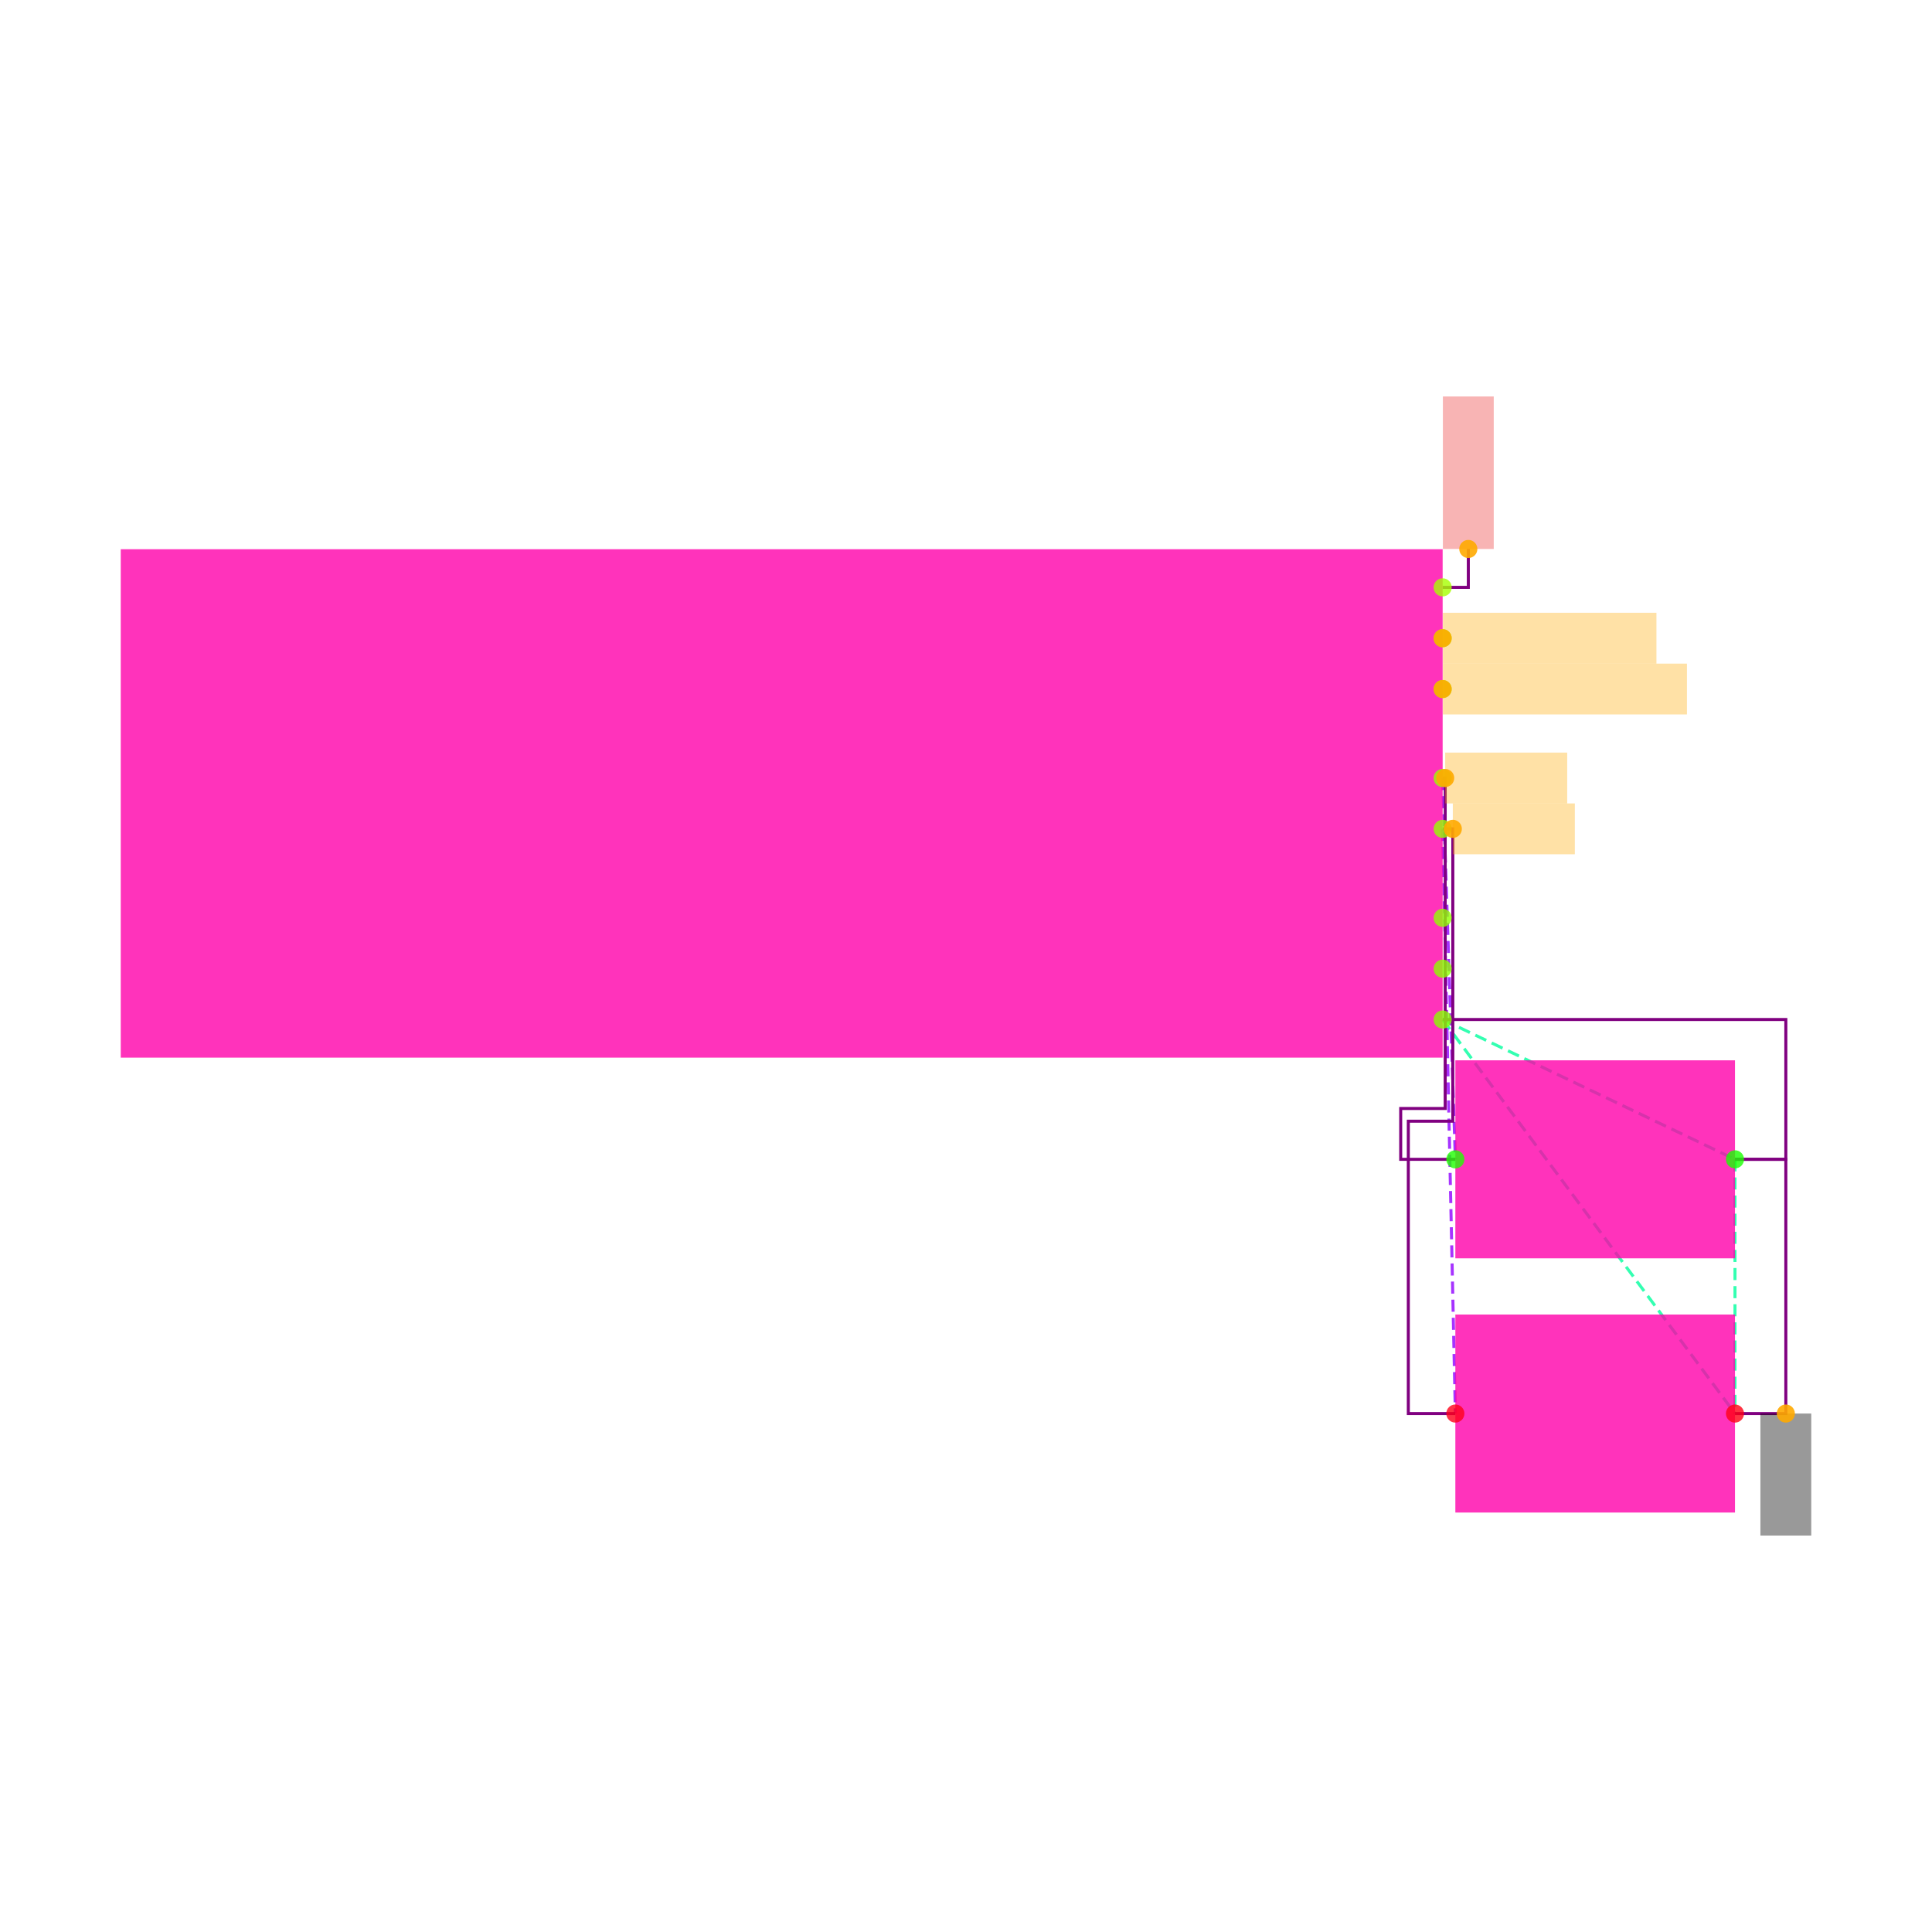
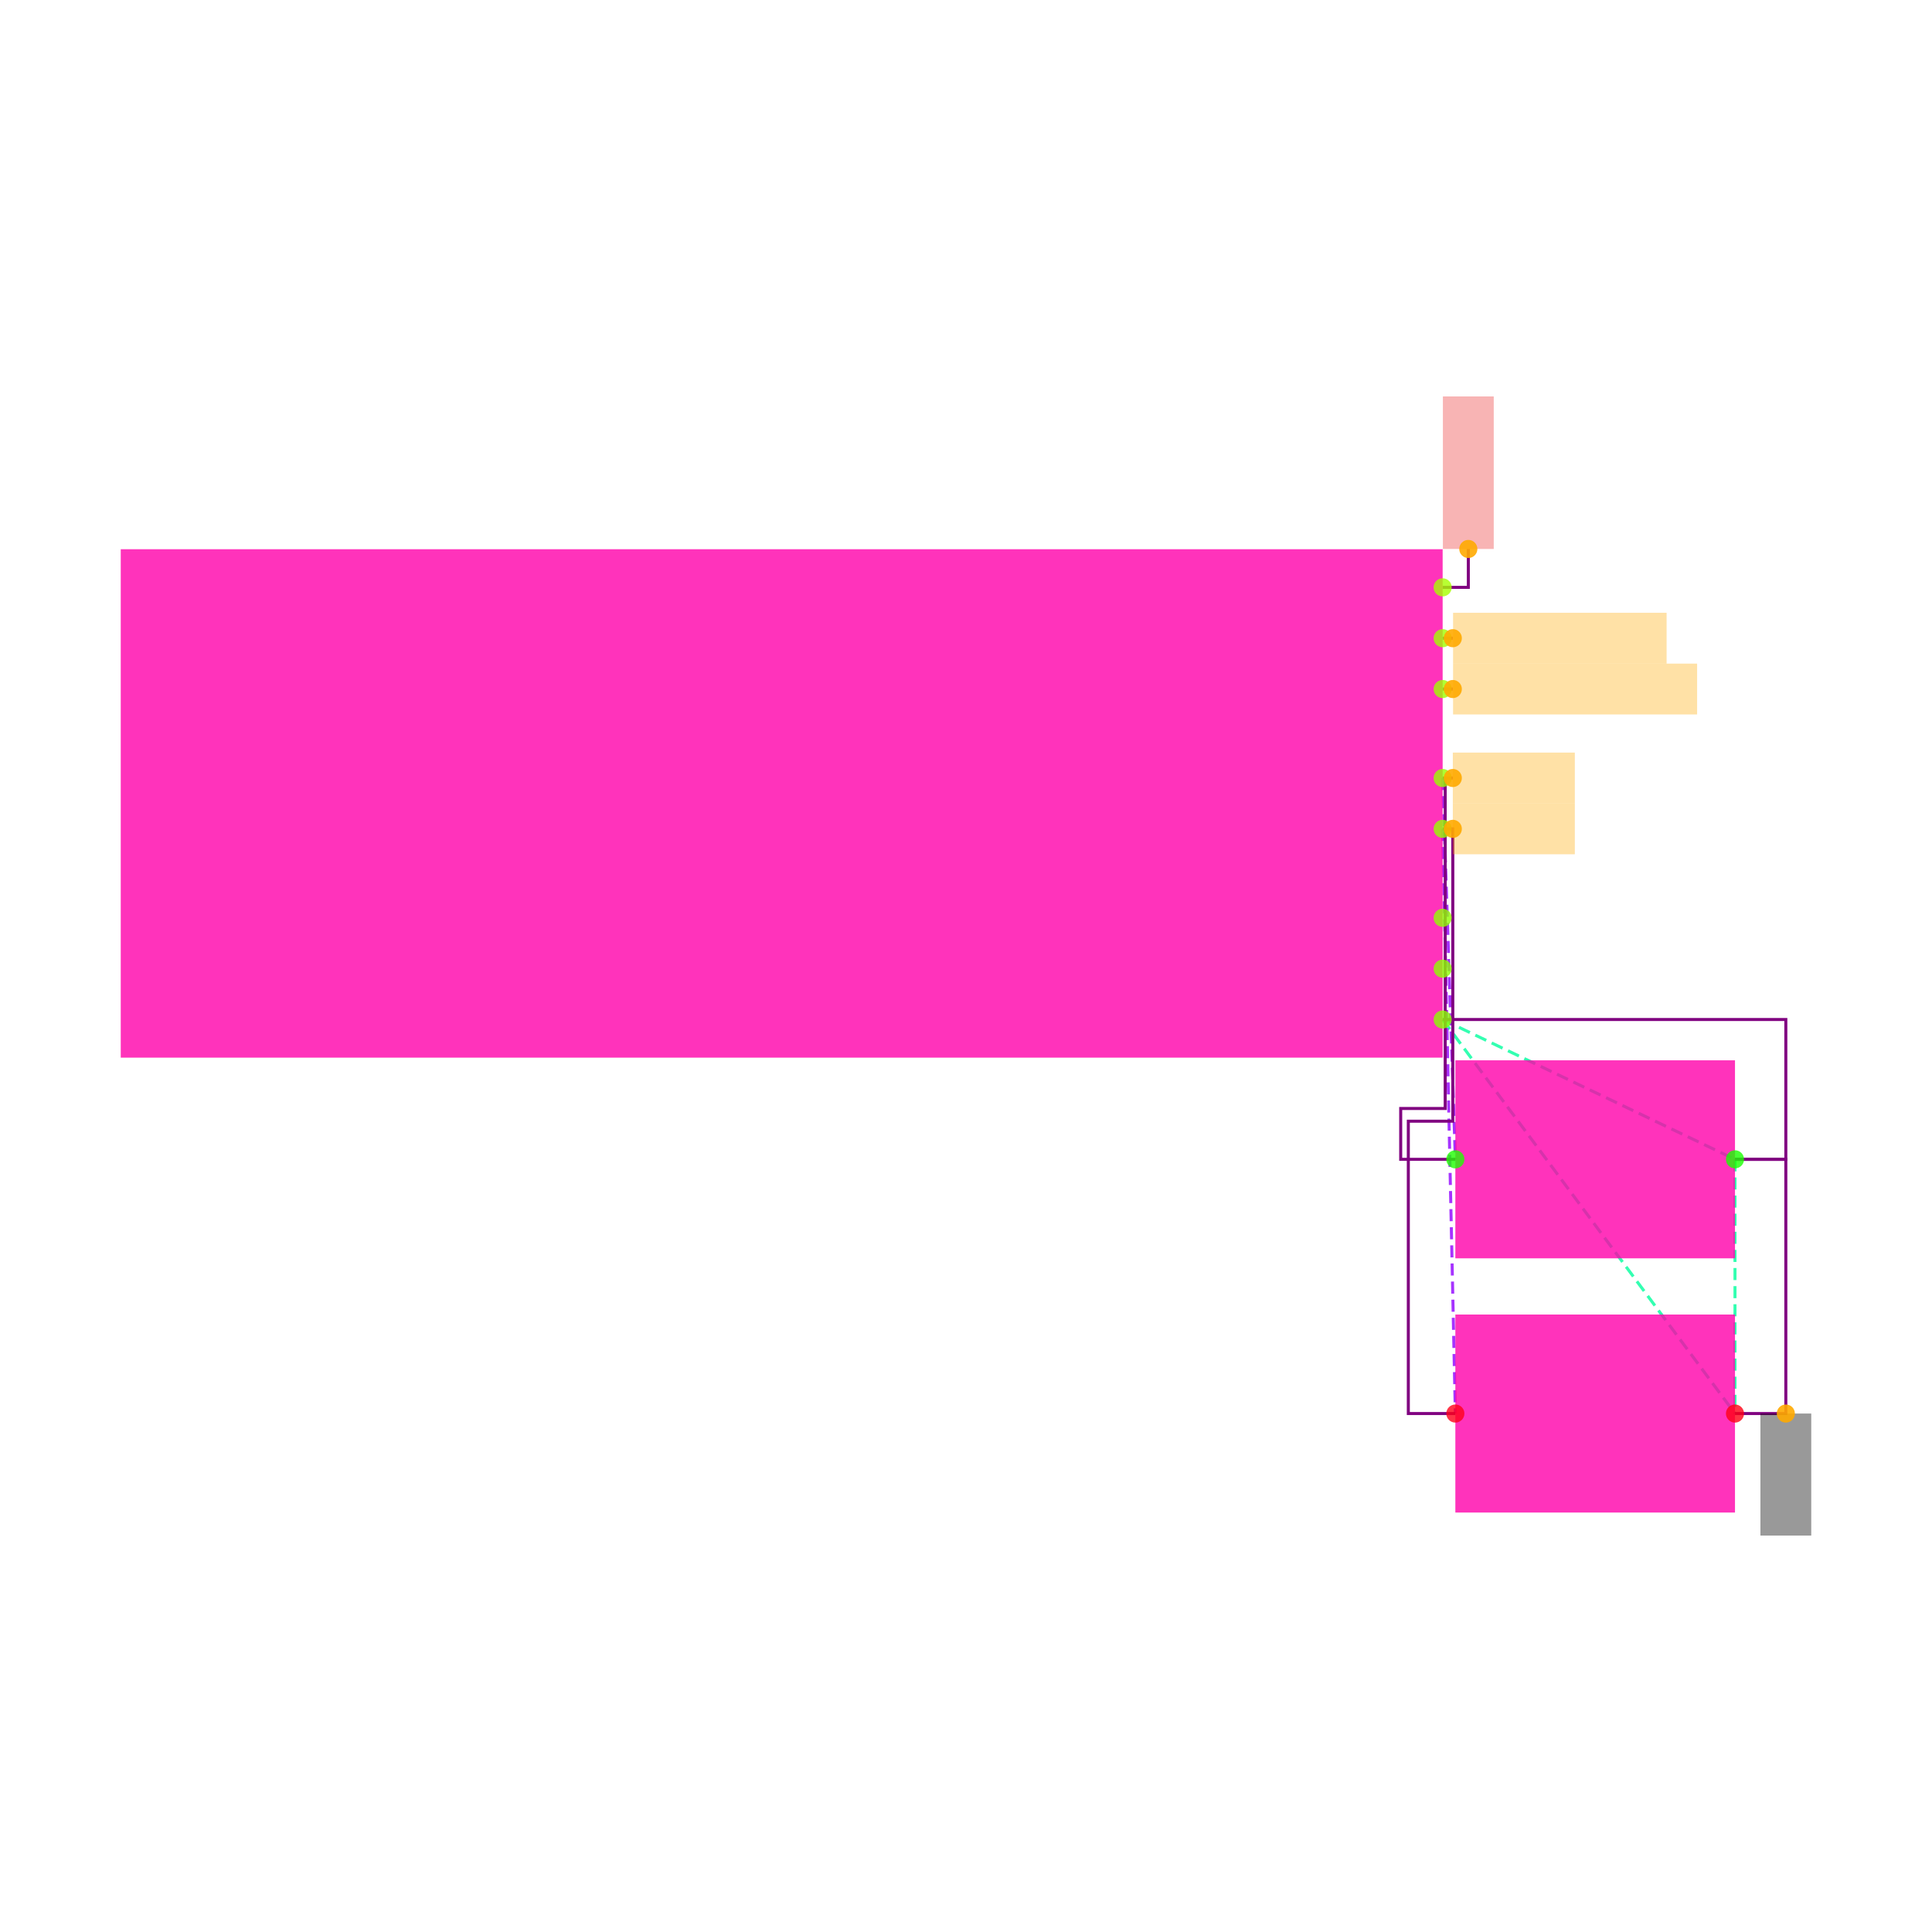
<svg xmlns="http://www.w3.org/2000/svg" width="640" height="640" viewBox="0 0 640 640">
  <rect width="100%" height="100%" fill="white" />
  <g>
    <polyline data-points="2.6,-0.8499999999999999 3.75,-1.4" data-type="line" data-label="" points="477.895,337.726 574.737,384.042" fill="none" stroke="hsl(157, 100%, 50%, 0.8)" stroke-width="1px" stroke-dasharray="4 2" />
  </g>
  <g>
    <polyline data-points="2.6,-0.8499999999999999 3.75,-2.4" data-type="line" data-label="" points="477.895,337.726 574.737,468.253" fill="none" stroke="hsl(157, 100%, 50%, 0.8)" stroke-width="1px" stroke-dasharray="4 2" />
  </g>
  <g>
    <polyline data-points="3.75,-1.4 3.75,-2.4" data-type="line" data-label="" points="574.737,384.042 574.737,468.253" fill="none" stroke="hsl(157, 100%, 50%, 0.8)" stroke-width="1px" stroke-dasharray="4 2" />
  </g>
  <g>
    <polyline data-points="2.6,0.10000000000000009 2.6500000000000004,-1.4" data-type="line" data-label="" points="477.895,257.726 482.105,384.042" fill="none" stroke="hsl(273, 100%, 50%, 0.8)" stroke-width="1px" stroke-dasharray="4 2" />
  </g>
  <g>
    <polyline data-points="2.6,-0.09999999999999987 2.6500000000000004,-2.4" data-type="line" data-label="" points="477.895,274.568 482.105,468.253" fill="none" stroke="hsl(274, 100%, 50%, 0.8)" stroke-width="1px" stroke-dasharray="4 2" />
  </g>
  <g>
    <polyline data-points="3.75,-2.4 3.95,-2.4 3.95,-1.4 3.75,-1.4" data-type="line" data-label="" points="574.737,468.253 591.579,468.253 591.579,384.042 574.737,384.042" fill="none" stroke="purple" stroke-width="1px" />
  </g>
  <g>
    <polyline data-points="2.6,-0.8499999999999999 3.95,-0.8499999999999999 3.95,-1.4 3.75,-1.4" data-type="line" data-label="" points="477.895,337.726 591.579,337.726 591.579,384.042 574.737,384.042" fill="none" stroke="purple" stroke-width="1px" />
  </g>
  <g>
    <polyline data-points="2.6,0.10000000000000009 2.61,0.10000000000000009 2.61,-1.2 2.435,-1.2 2.435,-1.4 2.6500000000000004,-1.4" data-type="line" data-label="" points="477.895,257.726 478.737,257.726 478.737,367.2 464,367.2 464,384.042 482.105,384.042" fill="none" stroke="purple" stroke-width="1px" />
  </g>
  <g>
    <polyline data-points="2.6,-0.09999999999999987 2.6400000000000006,-0.09999999999999987 2.6400000000000006,-1.25 2.4650000000000007,-1.25 2.4650000000000007,-2.4 2.6500000000000004,-2.4" data-type="line" data-label="" points="477.895,274.568 481.263,274.568 481.263,371.411 466.526,371.411 466.526,468.253 482.105,468.253" fill="none" stroke="purple" stroke-width="1px" />
  </g>
  <g>
    <polyline data-points="2.6,0.8499999999999999 2.701,0.8499999999999999 2.701,1.001" data-type="line" data-label="" points="477.895,194.568 486.4,194.568 486.4,181.853" fill="none" stroke="purple" stroke-width="1px" />
  </g>
  <g>
+     <polyline data-points="2.6,0.6499999999999999 2.6400000000000006,0.6499999999999999" data-type="line" data-label="" points="477.895,211.411 481.263,211.411" fill="none" stroke="purple" stroke-width="1px" />
+   </g>
+   <g>
+     <polyline data-points="2.6,0.44999999999999996 2.6400000000000006,0.44999999999999996" data-type="line" data-label="" points="477.895,228.253 481.263,228.253" fill="none" stroke="purple" stroke-width="1px" />
+   </g>
+   <g>
+     <polyline data-points="2.61,0.10000000000000009 2.6400000000000006,0.10000000000000009" data-type="line" data-label="" points="478.737,257.726 481.263,257.726" fill="none" stroke="purple" stroke-width="1px" />
+   </g>
+   <g>
    <rect data-type="rect" data-label="schematic_component_16" data-x="0" data-y="0" x="40" y="181.937" width="437.895" height="168.421" fill="hsl(320, 100%, 50%, 0.8)" stroke="black" stroke-width="0.012" />
  </g>
  <g>
    <rect data-type="rect" data-label="schematic_component_17" data-x="3.2" data-y="-1.4" x="482.105" y="351.246" width="92.632" height="65.592" fill="hsl(320, 100%, 50%, 0.8)" stroke="black" stroke-width="0.012" />
  </g>
  <g>
    <rect data-type="rect" data-label="schematic_component_18" data-x="3.2" data-y="-2.4" x="482.105" y="435.456" width="92.632" height="65.592" fill="hsl(320, 100%, 50%, 0.8)" stroke="black" stroke-width="0.012" />
  </g>
  <g>
    <rect data-type="rect" data-label="netId: VBUS globalConnNetId: connectivity_net3" data-x="2.701" data-y="1.301" x="477.979" y="131.326" width="16.842" height="50.526" fill="#ef444466" stroke="#ef4444" stroke-width="0.012" />
  </g>
  <g>
-     <rect data-type="rect" data-label="netId: D_PLUS globalConnNetId: connectivity_net2" data-x="3.021" data-y="0.6499999999999999" x="477.979" y="202.989" width="70.737" height="16.842" fill="hsl(40, 100%, 50%, 0.35)" stroke="black" stroke-width="0.012" />
+     <rect data-type="rect" data-label="netId: D_PLUS globalConnNetId: connectivity_net2" data-x="3.0610000000000004" data-y="0.6499999999999999" x="481.347" y="202.989" width="70.737" height="16.842" fill="hsl(40, 100%, 50%, 0.35)" stroke="black" stroke-width="0.012" />
  </g>
  <g>
-     <rect data-type="rect" data-label="netId: D_MINUS globalConnNetId: connectivity_net1" data-x="3.081" data-y="0.44999999999999996" x="477.979" y="219.832" width="80.842" height="16.842" fill="hsl(40, 100%, 50%, 0.35)" stroke="black" stroke-width="0.012" />
+     <rect data-type="rect" data-label="netId: D_MINUS globalConnNetId: connectivity_net1" data-x="3.121" data-y="0.44999999999999996" x="481.347" y="219.832" width="80.842" height="16.842" fill="hsl(40, 100%, 50%, 0.35)" stroke="black" stroke-width="0.012" />
  </g>
  <g>
-     <rect data-type="rect" data-label="netId: CC1 globalConnNetId: connectivity_net4" data-x="2.8499999999999996" data-y="0.10000000000000009" x="478.737" y="249.305" width="40.421" height="16.842" fill="hsl(40, 100%, 50%, 0.35)" stroke="black" stroke-width="0.012" />
+     <rect data-type="rect" data-label="netId: CC1 globalConnNetId: connectivity_net4" data-x="2.8800000000000003" data-y="0.10000000000000009" x="481.263" y="249.305" width="40.421" height="16.842" fill="hsl(40, 100%, 50%, 0.35)" stroke="black" stroke-width="0.012" />
  </g>
  <g>
    <rect data-type="rect" data-label="netId: CC2 globalConnNetId: connectivity_net5" data-x="2.880000000000001" data-y="-0.09999999999999987" x="481.263" y="266.147" width="40.421" height="16.842" fill="hsl(40, 100%, 50%, 0.35)" stroke="black" stroke-width="0.012" />
  </g>
  <g>
    <rect data-type="rect" data-label="netId: GND globalConnNetId: connectivity_net0" data-x="3.95" data-y="-2.6399999999999997" x="583.158" y="468.253" width="16.842" height="40.421" fill="#00000066" stroke="#000000" stroke-width="0.012" />
  </g>
  <g>
    <circle data-type="point" data-label="U3.1 x+" data-x="2.6" data-y="0.8499999999999999" cx="477.895" cy="194.568" r="3" fill="hsl(81, 100%, 50%, 0.8)" />
  </g>
  <g>
    <circle data-type="point" data-label="U3.2 x+" data-x="2.6" data-y="0.6499999999999999" cx="477.895" cy="211.411" r="3" fill="hsl(82, 100%, 50%, 0.8)" />
  </g>
  <g>
    <circle data-type="point" data-label="U3.3 x+" data-x="2.6" data-y="0.44999999999999996" cx="477.895" cy="228.253" r="3" fill="hsl(83, 100%, 50%, 0.8)" />
  </g>
  <g>
    <circle data-type="point" data-label="U3.4 x+" data-x="2.6" data-y="0.10000000000000009" cx="477.895" cy="257.726" r="3" fill="hsl(84, 100%, 50%, 0.8)" />
  </g>
  <g>
    <circle data-type="point" data-label="U3.5 x+" data-x="2.6" data-y="-0.09999999999999987" cx="477.895" cy="274.568" r="3" fill="hsl(85, 100%, 50%, 0.8)" />
  </g>
  <g>
    <circle data-type="point" data-label="U3.6 x+" data-x="2.6" data-y="-0.44999999999999984" cx="477.895" cy="304.042" r="3" fill="hsl(86, 100%, 50%, 0.8)" />
  </g>
  <g>
    <circle data-type="point" data-label="U3.7 x+" data-x="2.6" data-y="-0.6499999999999999" cx="477.895" cy="320.884" r="3" fill="hsl(87, 100%, 50%, 0.8)" />
  </g>
  <g>
    <circle data-type="point" data-label="U3.8 x+" data-x="2.6" data-y="-0.8499999999999999" cx="477.895" cy="337.726" r="3" fill="hsl(88, 100%, 50%, 0.8)" />
  </g>
  <g>
    <circle data-type="point" data-label="R8.1 x-" data-x="2.6500000000000004" data-y="-1.4" cx="482.105" cy="384.042" r="3" fill="hsl(113, 100%, 50%, 0.8)" />
  </g>
  <g>
    <circle data-type="point" data-label="R8.2 x+" data-x="3.75" data-y="-1.4" cx="574.737" cy="384.042" r="3" fill="hsl(114, 100%, 50%, 0.8)" />
  </g>
  <g>
    <circle data-type="point" data-label="R9.1 x-" data-x="2.6500000000000004" data-y="-2.4" cx="482.105" cy="468.253" r="3" fill="hsl(354, 100%, 50%, 0.8)" />
  </g>
  <g>
    <circle data-type="point" data-label="R9.2 x+" data-x="3.75" data-y="-2.4" cx="574.737" cy="468.253" r="3" fill="hsl(355, 100%, 50%, 0.8)" />
  </g>
  <g>
    <circle data-type="point" data-label="anchorPoint orientation: y+" data-x="2.701" data-y="1.001" cx="486.4" cy="181.853" r="3" fill="hsl(40, 100%, 50%, 0.9)" />
  </g>
  <g>
-     <circle data-type="point" data-label="anchorPoint orientation: x+" data-x="2.6" data-y="0.6499999999999999" cx="477.895" cy="211.411" r="3" fill="hsl(40, 100%, 50%, 0.9)" />
+     <circle data-type="point" data-label="anchorPoint orientation: x+" data-x="2.6400000000000006" data-y="0.6499999999999999" cx="481.263" cy="211.411" r="3" fill="hsl(40, 100%, 50%, 0.9)" />
  </g>
  <g>
-     <circle data-type="point" data-label="anchorPoint orientation: x+" data-x="2.6" data-y="0.44999999999999996" cx="477.895" cy="228.253" r="3" fill="hsl(40, 100%, 50%, 0.9)" />
+     <circle data-type="point" data-label="anchorPoint orientation: x+" data-x="2.6400000000000006" data-y="0.44999999999999996" cx="481.263" cy="228.253" r="3" fill="hsl(40, 100%, 50%, 0.9)" />
  </g>
  <g>
-     <circle data-type="point" data-label="anchorPoint orientation: x+" data-x="2.61" data-y="0.10000000000000009" cx="478.737" cy="257.726" r="3" fill="hsl(40, 100%, 50%, 0.9)" />
+     <circle data-type="point" data-label="anchorPoint orientation: x+" data-x="2.6400000000000006" data-y="0.10000000000000009" cx="481.263" cy="257.726" r="3" fill="hsl(40, 100%, 50%, 0.9)" />
  </g>
  <g>
    <circle data-type="point" data-label="anchorPoint orientation: x+" data-x="2.6400000000000006" data-y="-0.09999999999999987" cx="481.263" cy="274.568" r="3" fill="hsl(40, 100%, 50%, 0.9)" />
  </g>
  <g>
    <circle data-type="point" data-label="anchorPoint orientation: y-" data-x="3.95" data-y="-2.4" cx="591.579" cy="468.253" r="3" fill="hsl(40, 100%, 50%, 0.9)" />
  </g>
  <g id="crosshair" style="display: none">
    <line id="crosshair-h" y1="0" y2="640" stroke="#666" stroke-width="0.5" />
    <line id="crosshair-v" x1="0" x2="640" stroke="#666" stroke-width="0.5" />
    <text id="coordinates" font-family="monospace" font-size="12" fill="#666" />
  </g>
</svg>
